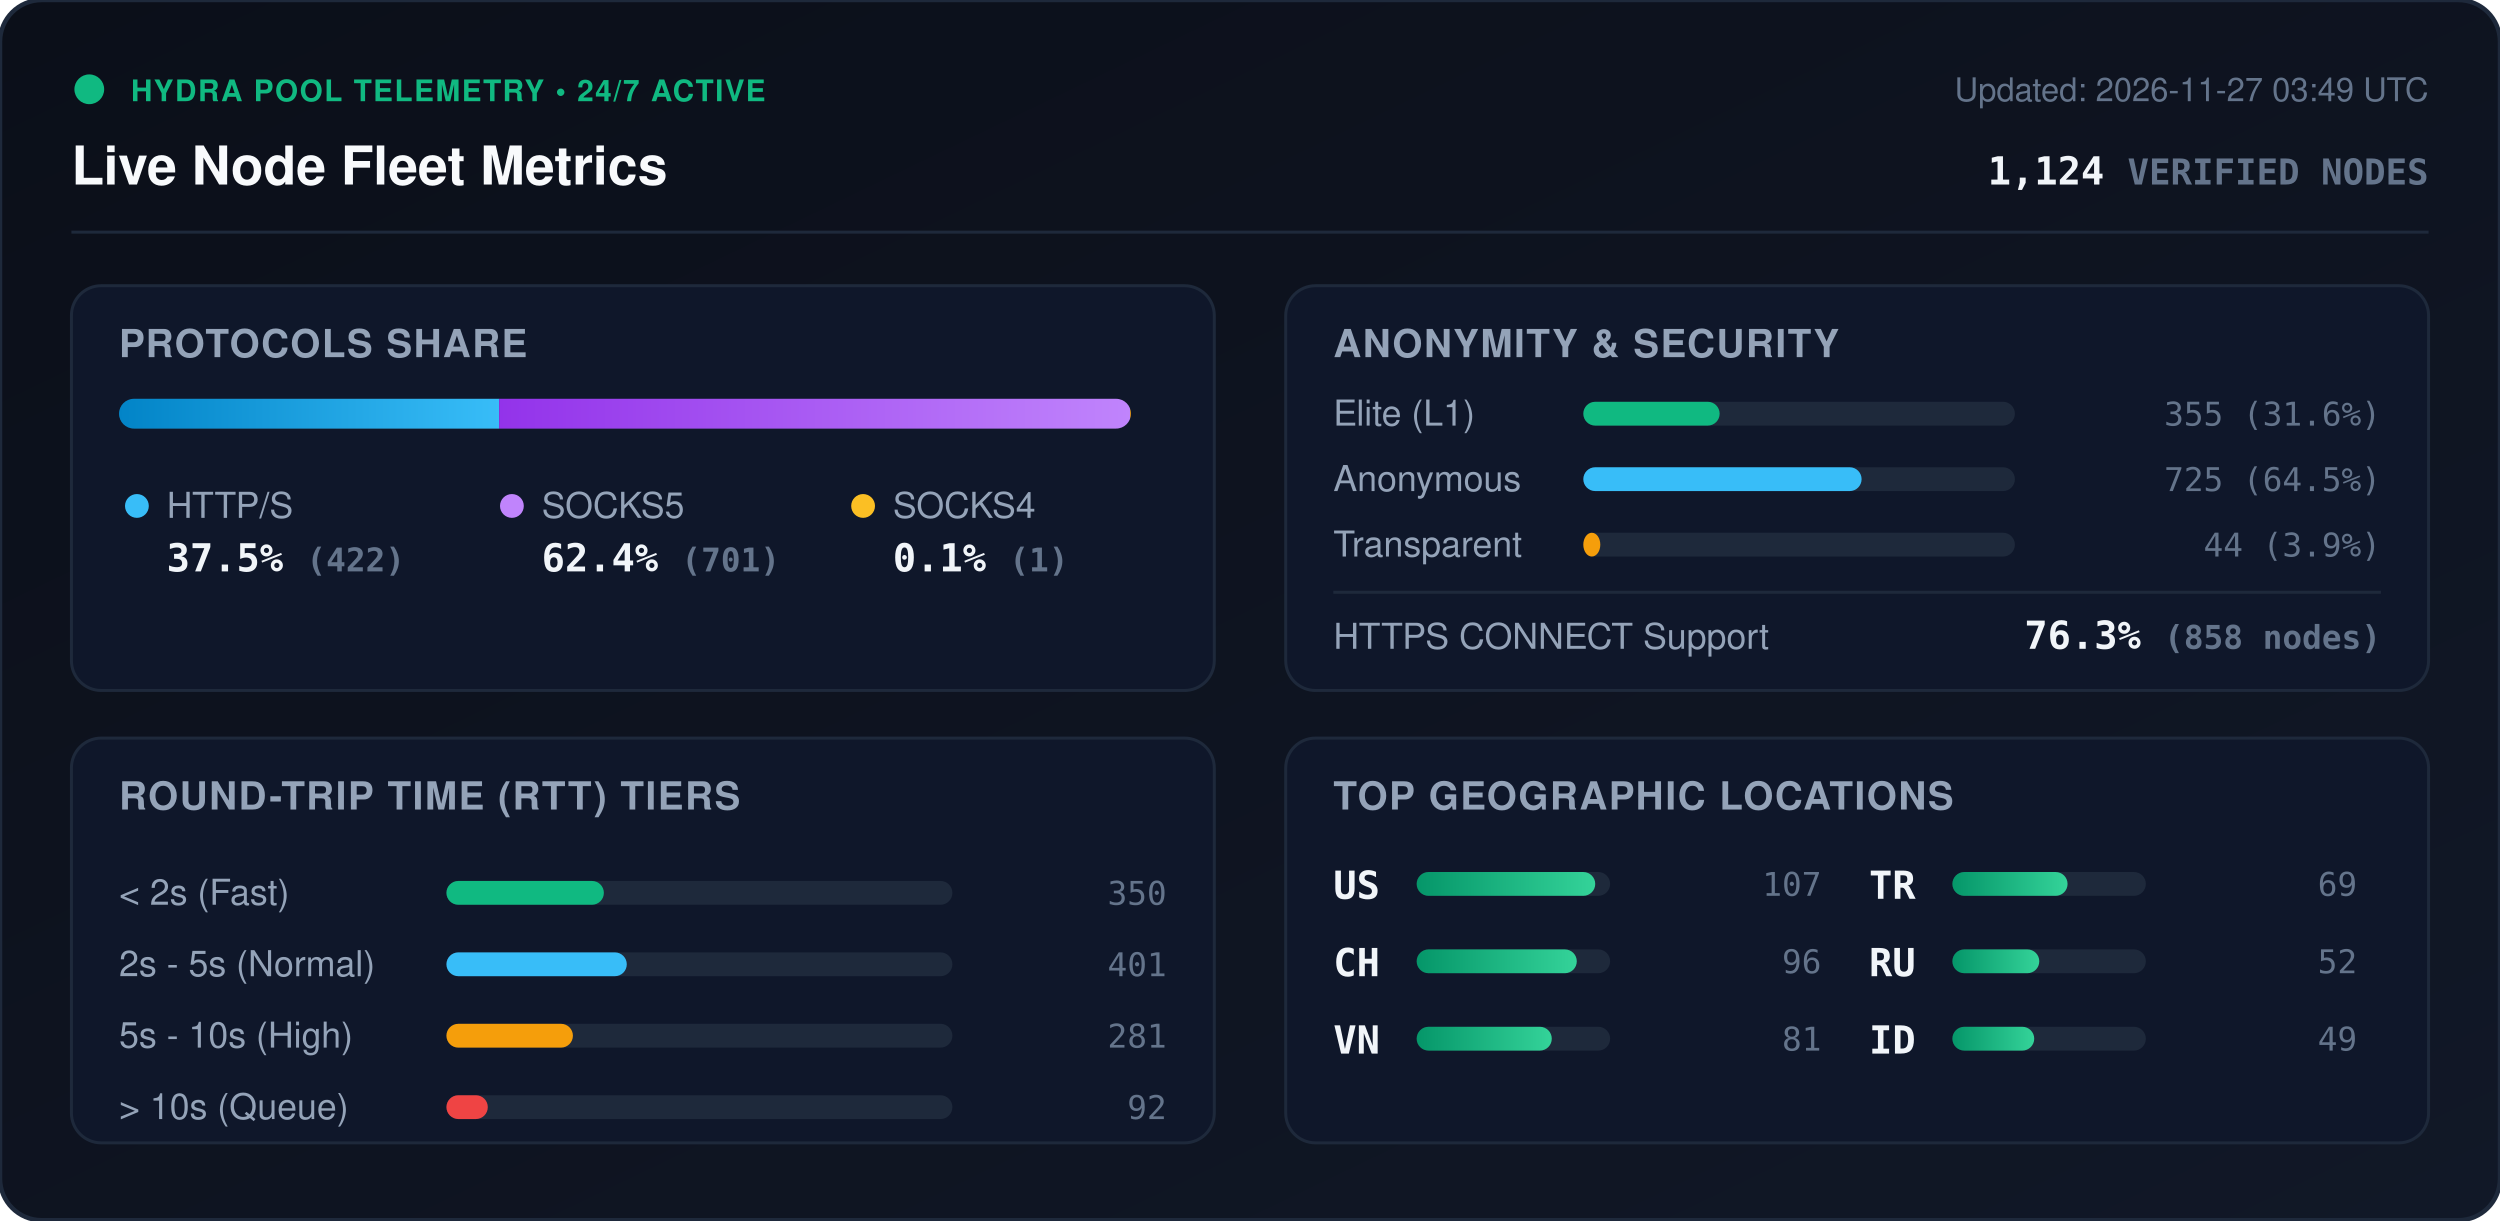
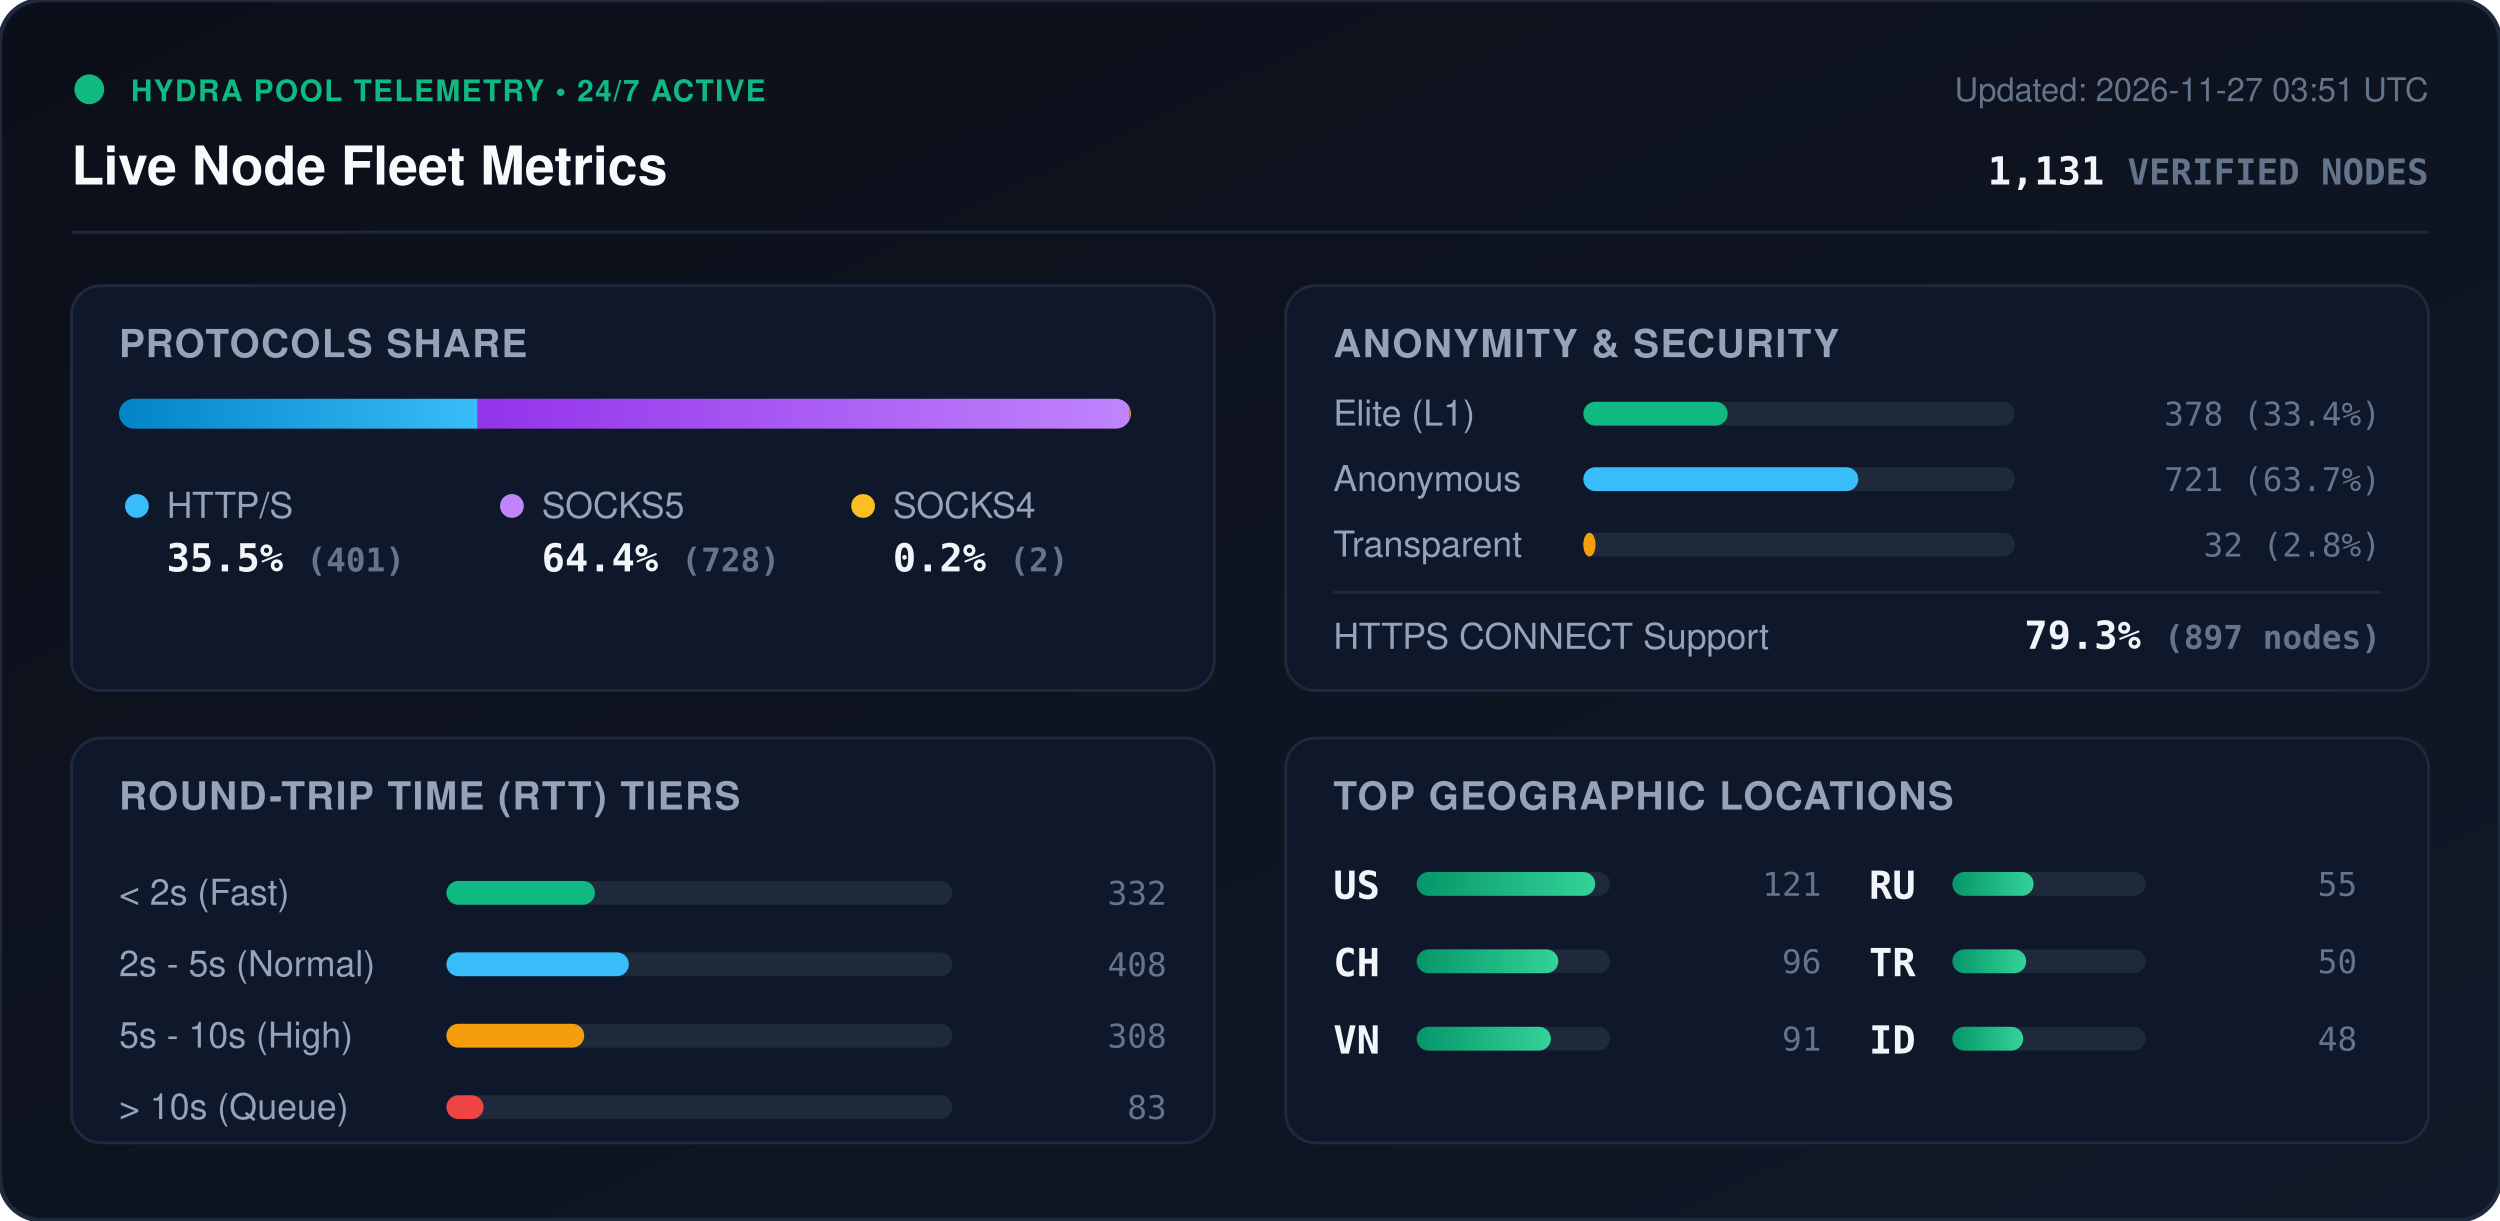
<svg xmlns="http://www.w3.org/2000/svg" viewBox="0 0 840 410" width="840" height="410" style="max-width: 100%; height: auto;">
  <defs>
    <linearGradient id="bg" x1="0%" y1="0%" x2="100%" y2="100%">
      <stop offset="0%" stop-color="#0b0f19" />
      <stop offset="100%" stop-color="#111827" />
    </linearGradient>
    <linearGradient id="bar-http" x1="0%" y1="0%" x2="100%" y2="0%">
      <stop offset="0%" stop-color="#0284c7" />
      <stop offset="100%" stop-color="#38bdf8" />
    </linearGradient>
    <linearGradient id="bar-socks5" x1="0%" y1="0%" x2="100%" y2="0%">
      <stop offset="0%" stop-color="#9333ea" />
      <stop offset="100%" stop-color="#c084fc" />
    </linearGradient>
    <linearGradient id="bar-socks4" x1="0%" y1="0%" x2="100%" y2="0%">
      <stop offset="0%" stop-color="#d97706" />
      <stop offset="100%" stop-color="#fbbf24" />
    </linearGradient>
    <linearGradient id="bar-green" x1="0%" y1="0%" x2="100%" y2="0%">
      <stop offset="0%" stop-color="#059669" />
      <stop offset="100%" stop-color="#34d399" />
    </linearGradient>
    <clipPath id="prog-track-clip">
      <rect width="340.0" height="10" rx="5" />
    </clipPath>
    <style>
      .title { font: 700 18px -apple-system, BlinkMacSystemFont, 'Segoe UI', Helvetica, Arial, sans-serif; fill: #f8fafc; }
      .sub { font: 500 11px -apple-system, BlinkMacSystemFont, 'Segoe UI', Helvetica, Arial, sans-serif; fill: #64748b; }
      .section-hdr { font: 600 13px -apple-system, BlinkMacSystemFont, 'Segoe UI', Helvetica, Arial, sans-serif; fill: #94a3b8; letter-spacing: 0.5px; }
      .metric-val { font: 700 13px -apple-system, BlinkMacSystemFont, 'Segoe UI', Helvetica, Arial, sans-serif; fill: #f1f5f9; }
      .metric-lbl { font: 500 12px -apple-system, BlinkMacSystemFont, 'Segoe UI', Helvetica, Arial, sans-serif; fill: #94a3b8; }
      .badge-txt { font: 700 10px -apple-system, BlinkMacSystemFont, 'Segoe UI', Helvetica, Arial, sans-serif; fill: #10b981; letter-spacing: 0.5px; }
      .mono { font-family: ui-monospace, SFMono-Regular, Menlo, Monaco, Consolas, monospace; }
      .pulse { animation: beacon 2s infinite ease-in-out; }
      @keyframes beacon { 0%, 100% { opacity: 1; } 50% { opacity: 0.35; } }
    </style>
  </defs>
  <rect width="840" height="410" rx="14" fill="url(#bg)" stroke="#1e293b" stroke-width="1.5" />
  <g transform="translate(24, 24)">
    <circle cx="6" cy="6" r="5" fill="#10b981" class="pulse" />
    <text x="20" y="10" class="badge-txt">HYDRA POOL TELEMETRY • 24/7 ACTIVE</text>
    <text x="0" y="38" class="title">Live Node Fleet Metrics</text>
-     <text x="792" y="10" text-anchor="end" class="sub">Updated: 2026-11-27 03:49 UTC</text>
-     <text x="792" y="38" text-anchor="end" class="metric-val mono" fill="#38bdf8">1,124 <tspan font-size="12" fill="#64748b">VERIFIED NODES</tspan>
+     <text x="792" y="10" text-anchor="end" class="sub">Updated: 2026-11-27 03:51 UTC</text>
+     <text x="792" y="38" text-anchor="end" class="metric-val mono" fill="#38bdf8">1,131 <tspan font-size="12" fill="#64748b">VERIFIED NODES</tspan>
    </text>
  </g>
  <line x1="24" y1="78" x2="816" y2="78" stroke="#1e293b" stroke-width="1" />
  <g transform="translate(24, 96)">
    <rect width="384" height="136" rx="10" fill="#0f172a" stroke="#1e293b" />
    <text x="16" y="24" class="section-hdr">PROTOCOLS SHARE</text>
    <g transform="translate(16, 38)">
      <rect width="340.0" height="10" rx="5" fill="#1e293b" />
      <g clip-path="url(#prog-track-clip)">
-         <rect x="0" width="127.7" height="10" fill="url(#bar-http)" />
-         <rect x="127.7" width="212.0" height="10" fill="url(#bar-socks5)" />
-         <rect x="339.7" width="0.3" height="10" fill="url(#bar-socks4)" />
+         <rect x="0" width="120.5" height="10" fill="url(#bar-http)" />
+         <rect x="120.5" width="218.9" height="10" fill="url(#bar-socks5)" />
+         <rect x="339.4" width="0.6" height="10" fill="url(#bar-socks4)" />
      </g>
    </g>
    <g transform="translate(16, 68)">
      <circle cx="6" cy="6" r="4" fill="#38bdf8" />
      <text x="16" y="10" class="metric-lbl">HTTP/S</text>
-       <text x="16" y="28" class="metric-val mono">37.5% <tspan font-size="11" fill="#64748b">(422)</tspan>
+       <text x="16" y="28" class="metric-val mono">35.5% <tspan font-size="11" fill="#64748b">(401)</tspan>
      </text>
      <circle cx="132" cy="6" r="4" fill="#c084fc" />
      <text x="142" y="10" class="metric-lbl">SOCKS5</text>
-       <text x="142" y="28" class="metric-val mono">62.4% <tspan font-size="11" fill="#64748b">(701)</tspan>
+       <text x="142" y="28" class="metric-val mono">64.4% <tspan font-size="11" fill="#64748b">(728)</tspan>
      </text>
      <circle cx="250" cy="6" r="4" fill="#fbbf24" />
      <text x="260" y="10" class="metric-lbl">SOCKS4</text>
-       <text x="260" y="28" class="metric-val mono">0.1% <tspan font-size="11" fill="#64748b">(1)</tspan>
+       <text x="260" y="28" class="metric-val mono">0.2% <tspan font-size="11" fill="#64748b">(2)</tspan>
      </text>
    </g>
  </g>
  <g transform="translate(432, 96)">
    <rect width="384" height="136" rx="10" fill="#0f172a" stroke="#1e293b" />
    <text x="16" y="24" class="section-hdr">ANONYMITY &amp; SECURITY</text>
    <text x="16" y="47" class="metric-lbl">Elite (L1)</text>
    <rect x="100" y="39" width="145.0" height="8" rx="4" fill="#1e293b" />
-     <rect x="100" y="39" width="45.8" height="8" rx="4" fill="#10b981" />
-     <text x="368" y="47" text-anchor="end" class="mono sub" fill="#e2e8f0">355 (31.6%)</text>
+     <rect x="100" y="39" width="48.5" height="8" rx="4" fill="#10b981" />
+     <text x="368" y="47" text-anchor="end" class="mono sub" fill="#e2e8f0">378 (33.4%)</text>
    <text x="16" y="69" class="metric-lbl">Anonymous</text>
    <rect x="100" y="61" width="145.0" height="8" rx="4" fill="#1e293b" />
-     <rect x="100" y="61" width="93.5" height="8" rx="4" fill="#38bdf8" />
-     <text x="368" y="69" text-anchor="end" class="mono sub" fill="#e2e8f0">725 (64.5%)</text>
+     <rect x="100" y="61" width="92.4" height="8" rx="4" fill="#38bdf8" />
+     <text x="368" y="69" text-anchor="end" class="mono sub" fill="#e2e8f0">721 (63.7%)</text>
    <text x="16" y="91" class="metric-lbl">Transparent</text>
    <rect x="100" y="83" width="145.0" height="8" rx="4" fill="#1e293b" />
-     <rect x="100" y="83" width="5.7" height="8" rx="4" fill="#f59e0b" />
-     <text x="368" y="91" text-anchor="end" class="mono sub" fill="#e2e8f0">44 (3.9%)</text>
+     <rect x="100" y="83" width="4.1" height="8" rx="4" fill="#f59e0b" />
+     <text x="368" y="91" text-anchor="end" class="mono sub" fill="#e2e8f0">32 (2.8%)</text>
    <line x1="16" y1="103" x2="368" y2="103" stroke="#1e293b" stroke-width="1" />
    <text x="16" y="122" class="metric-lbl">HTTPS CONNECT Support</text>
-     <text x="368" y="122" text-anchor="end" class="metric-val mono" fill="#34d399">76.3% <tspan font-size="11" fill="#64748b">(858 nodes)</tspan>
+     <text x="368" y="122" text-anchor="end" class="metric-val mono" fill="#34d399">79.3% <tspan font-size="11" fill="#64748b">(897 nodes)</tspan>
    </text>
  </g>
  <g transform="translate(24, 248)">
    <rect width="384" height="136" rx="10" fill="#0f172a" stroke="#1e293b" />
    <text x="16" y="24" class="section-hdr">ROUND-TRIP TIME (RTT) TIERS</text>
    <g transform="translate(16, 42)">
      <text x="0" y="14" class="metric-lbl">&lt; 2s (Fast)</text>
      <rect x="110" y="6" width="170" height="8" rx="4" fill="#1e293b" />
-       <rect x="110" y="6" width="52.9" height="8" rx="4" fill="#10b981" />
-       <text x="352" y="14" text-anchor="end" class="mono sub">350</text>
+       <rect x="110" y="6" width="49.9" height="8" rx="4" fill="#10b981" />
+       <text x="352" y="14" text-anchor="end" class="mono sub">332</text>
      <text x="0" y="38" class="metric-lbl">2s - 5s (Normal)</text>
      <rect x="110" y="30" width="170" height="8" rx="4" fill="#1e293b" />
-       <rect x="110" y="30" width="60.6" height="8" rx="4" fill="#38bdf8" />
-       <text x="352" y="38" text-anchor="end" class="mono sub">401</text>
+       <rect x="110" y="30" width="61.3" height="8" rx="4" fill="#38bdf8" />
+       <text x="352" y="38" text-anchor="end" class="mono sub">408</text>
      <text x="0" y="62" class="metric-lbl">5s - 10s (High)</text>
      <rect x="110" y="54" width="170" height="8" rx="4" fill="#1e293b" />
-       <rect x="110" y="54" width="42.5" height="8" rx="4" fill="#f59e0b" />
-       <text x="352" y="62" text-anchor="end" class="mono sub">281</text>
+       <rect x="110" y="54" width="46.3" height="8" rx="4" fill="#f59e0b" />
+       <text x="352" y="62" text-anchor="end" class="mono sub">308</text>
      <text x="0" y="86" class="metric-lbl">&gt; 10s (Queue)</text>
      <rect x="110" y="78" width="170" height="8" rx="4" fill="#1e293b" />
-       <rect x="110" y="78" width="13.9" height="8" rx="4" fill="#ef4444" />
-       <text x="352" y="86" text-anchor="end" class="mono sub">92</text>
+       <rect x="110" y="78" width="12.5" height="8" rx="4" fill="#ef4444" />
+       <text x="352" y="86" text-anchor="end" class="mono sub">83</text>
    </g>
  </g>
  <g transform="translate(432, 248)">
    <rect width="384" height="136" rx="10" fill="#0f172a" stroke="#1e293b" />
    <text x="16" y="24" class="section-hdr">TOP GEOGRAPHIC LOCATIONS</text>
    <g transform="translate(16, 42)">
      <g transform="translate(0, 0)">
        <text x="0" y="12" class="mono metric-val" font-size="12">US</text>
        <rect x="28" y="3" width="65" height="8" rx="4" fill="#1e293b" />
        <rect x="28" y="3" width="60.0" height="8" rx="4" fill="url(#bar-green)" />
-         <text x="164" y="11" text-anchor="end" class="mono sub">107</text>
+         <text x="164" y="11" text-anchor="end" class="mono sub">121</text>
      </g>
      <g transform="translate(0, 26)">
        <text x="0" y="12" class="mono metric-val" font-size="12">CH</text>
        <rect x="28" y="3" width="65" height="8" rx="4" fill="#1e293b" />
-         <rect x="28" y="3" width="53.8" height="8" rx="4" fill="url(#bar-green)" />
+         <rect x="28" y="3" width="47.6" height="8" rx="4" fill="url(#bar-green)" />
        <text x="164" y="11" text-anchor="end" class="mono sub">96</text>
      </g>
      <g transform="translate(0, 52)">
        <text x="0" y="12" class="mono metric-val" font-size="12">VN</text>
        <rect x="28" y="3" width="65" height="8" rx="4" fill="#1e293b" />
-         <rect x="28" y="3" width="45.4" height="8" rx="4" fill="url(#bar-green)" />
-         <text x="164" y="11" text-anchor="end" class="mono sub">81</text>
+         <rect x="28" y="3" width="45.1" height="8" rx="4" fill="url(#bar-green)" />
+         <text x="164" y="11" text-anchor="end" class="mono sub">91</text>
      </g>
      <g transform="translate(180, 0)">
+         <text x="0" y="12" class="mono metric-val" font-size="12">RU</text>
+         <rect x="28" y="3" width="65" height="8" rx="4" fill="#1e293b" />
+         <rect x="28" y="3" width="27.3" height="8" rx="4" fill="url(#bar-green)" />
+         <text x="164" y="11" text-anchor="end" class="mono sub">55</text>
+       </g>
+       <g transform="translate(180, 26)">
        <text x="0" y="12" class="mono metric-val" font-size="12">TR</text>
        <rect x="28" y="3" width="65" height="8" rx="4" fill="#1e293b" />
-         <rect x="28" y="3" width="38.7" height="8" rx="4" fill="url(#bar-green)" />
-         <text x="164" y="11" text-anchor="end" class="mono sub">69</text>
-       </g>
-       <g transform="translate(180, 26)">
-         <text x="0" y="12" class="mono metric-val" font-size="12">RU</text>
-         <rect x="28" y="3" width="65" height="8" rx="4" fill="#1e293b" />
-         <rect x="28" y="3" width="29.2" height="8" rx="4" fill="url(#bar-green)" />
-         <text x="164" y="11" text-anchor="end" class="mono sub">52</text>
+         <rect x="28" y="3" width="24.8" height="8" rx="4" fill="url(#bar-green)" />
+         <text x="164" y="11" text-anchor="end" class="mono sub">50</text>
      </g>
      <g transform="translate(180, 52)">
        <text x="0" y="12" class="mono metric-val" font-size="12">ID</text>
        <rect x="28" y="3" width="65" height="8" rx="4" fill="#1e293b" />
-         <rect x="28" y="3" width="27.5" height="8" rx="4" fill="url(#bar-green)" />
-         <text x="164" y="11" text-anchor="end" class="mono sub">49</text>
+         <rect x="28" y="3" width="23.8" height="8" rx="4" fill="url(#bar-green)" />
+         <text x="164" y="11" text-anchor="end" class="mono sub">48</text>
      </g>
    </g>
  </g>
</svg>
